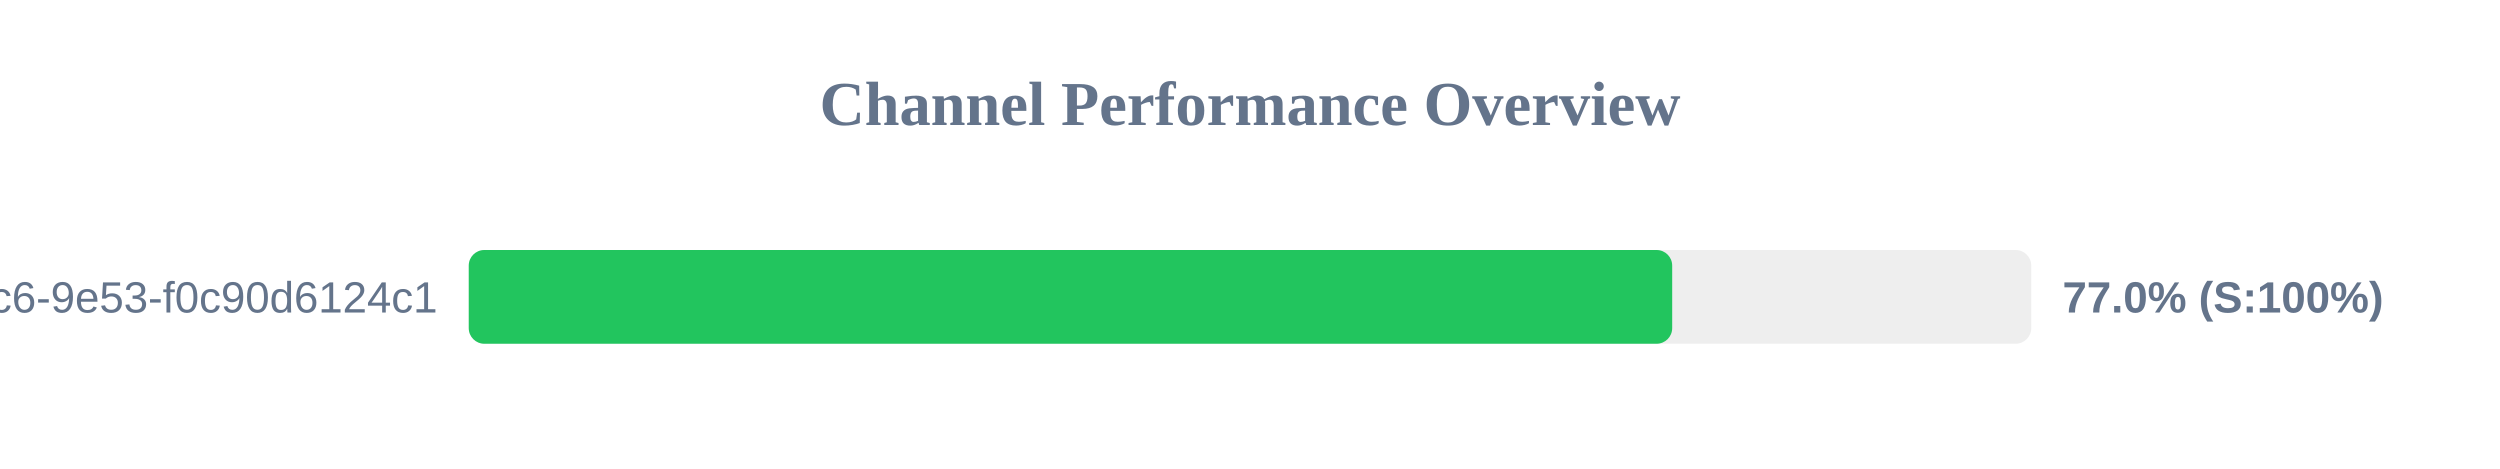
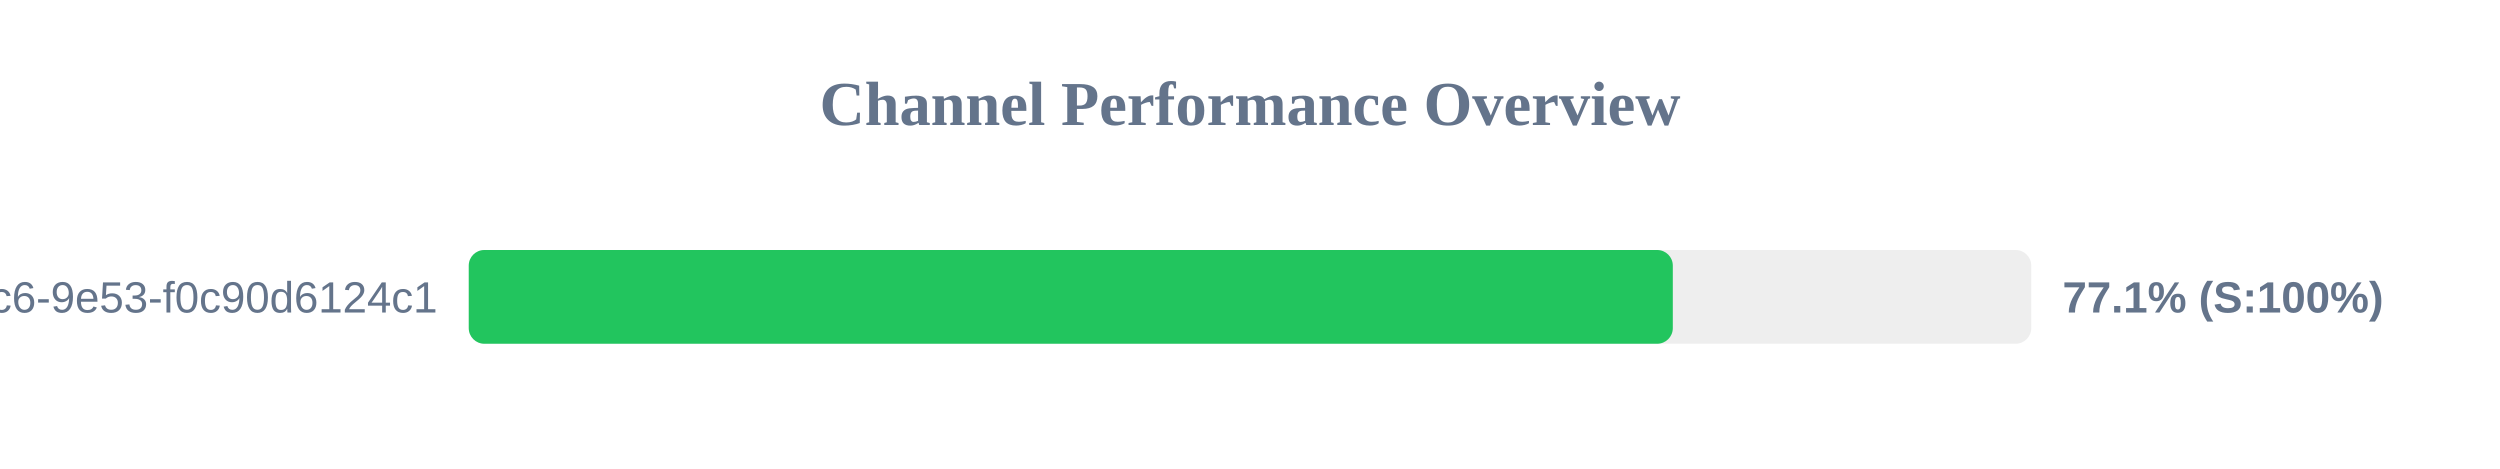
<svg xmlns="http://www.w3.org/2000/svg" width="800" height="150" version="1.1">
  <style>
        .row { font: 14px Arial; fill: #64748b; }
        .score { font: bold 14px Arial; fill: #64748b; }
    </style>
  <text x="400" y="40" text-anchor="middle" font-size="20px" font-weight="bold" fill="#64748b">Channel Performance Overview</text>
  <rect x="150" y="80" width="500" height="30" fill="#eee" rx="5" />
-   <rect x="150" y="80" width="385.1" height="30" fill="#22c55e" rx="5" />
+   <rect x="150" y="80" width="385.3" height="30" fill="#22c55e" rx="5" />
  <text x="140" y="100" text-anchor="end" class="row">?uuid=4685eb2a-5ddb-4dc6-9e53-f0c90d6124c1</text>
-   <text x="660" y="100" text-anchor="start" class="score">77.0% (S:100%)</text>
+   <text x="660" y="100" text-anchor="start" class="score">77.1% (S:100%)</text>
</svg>
